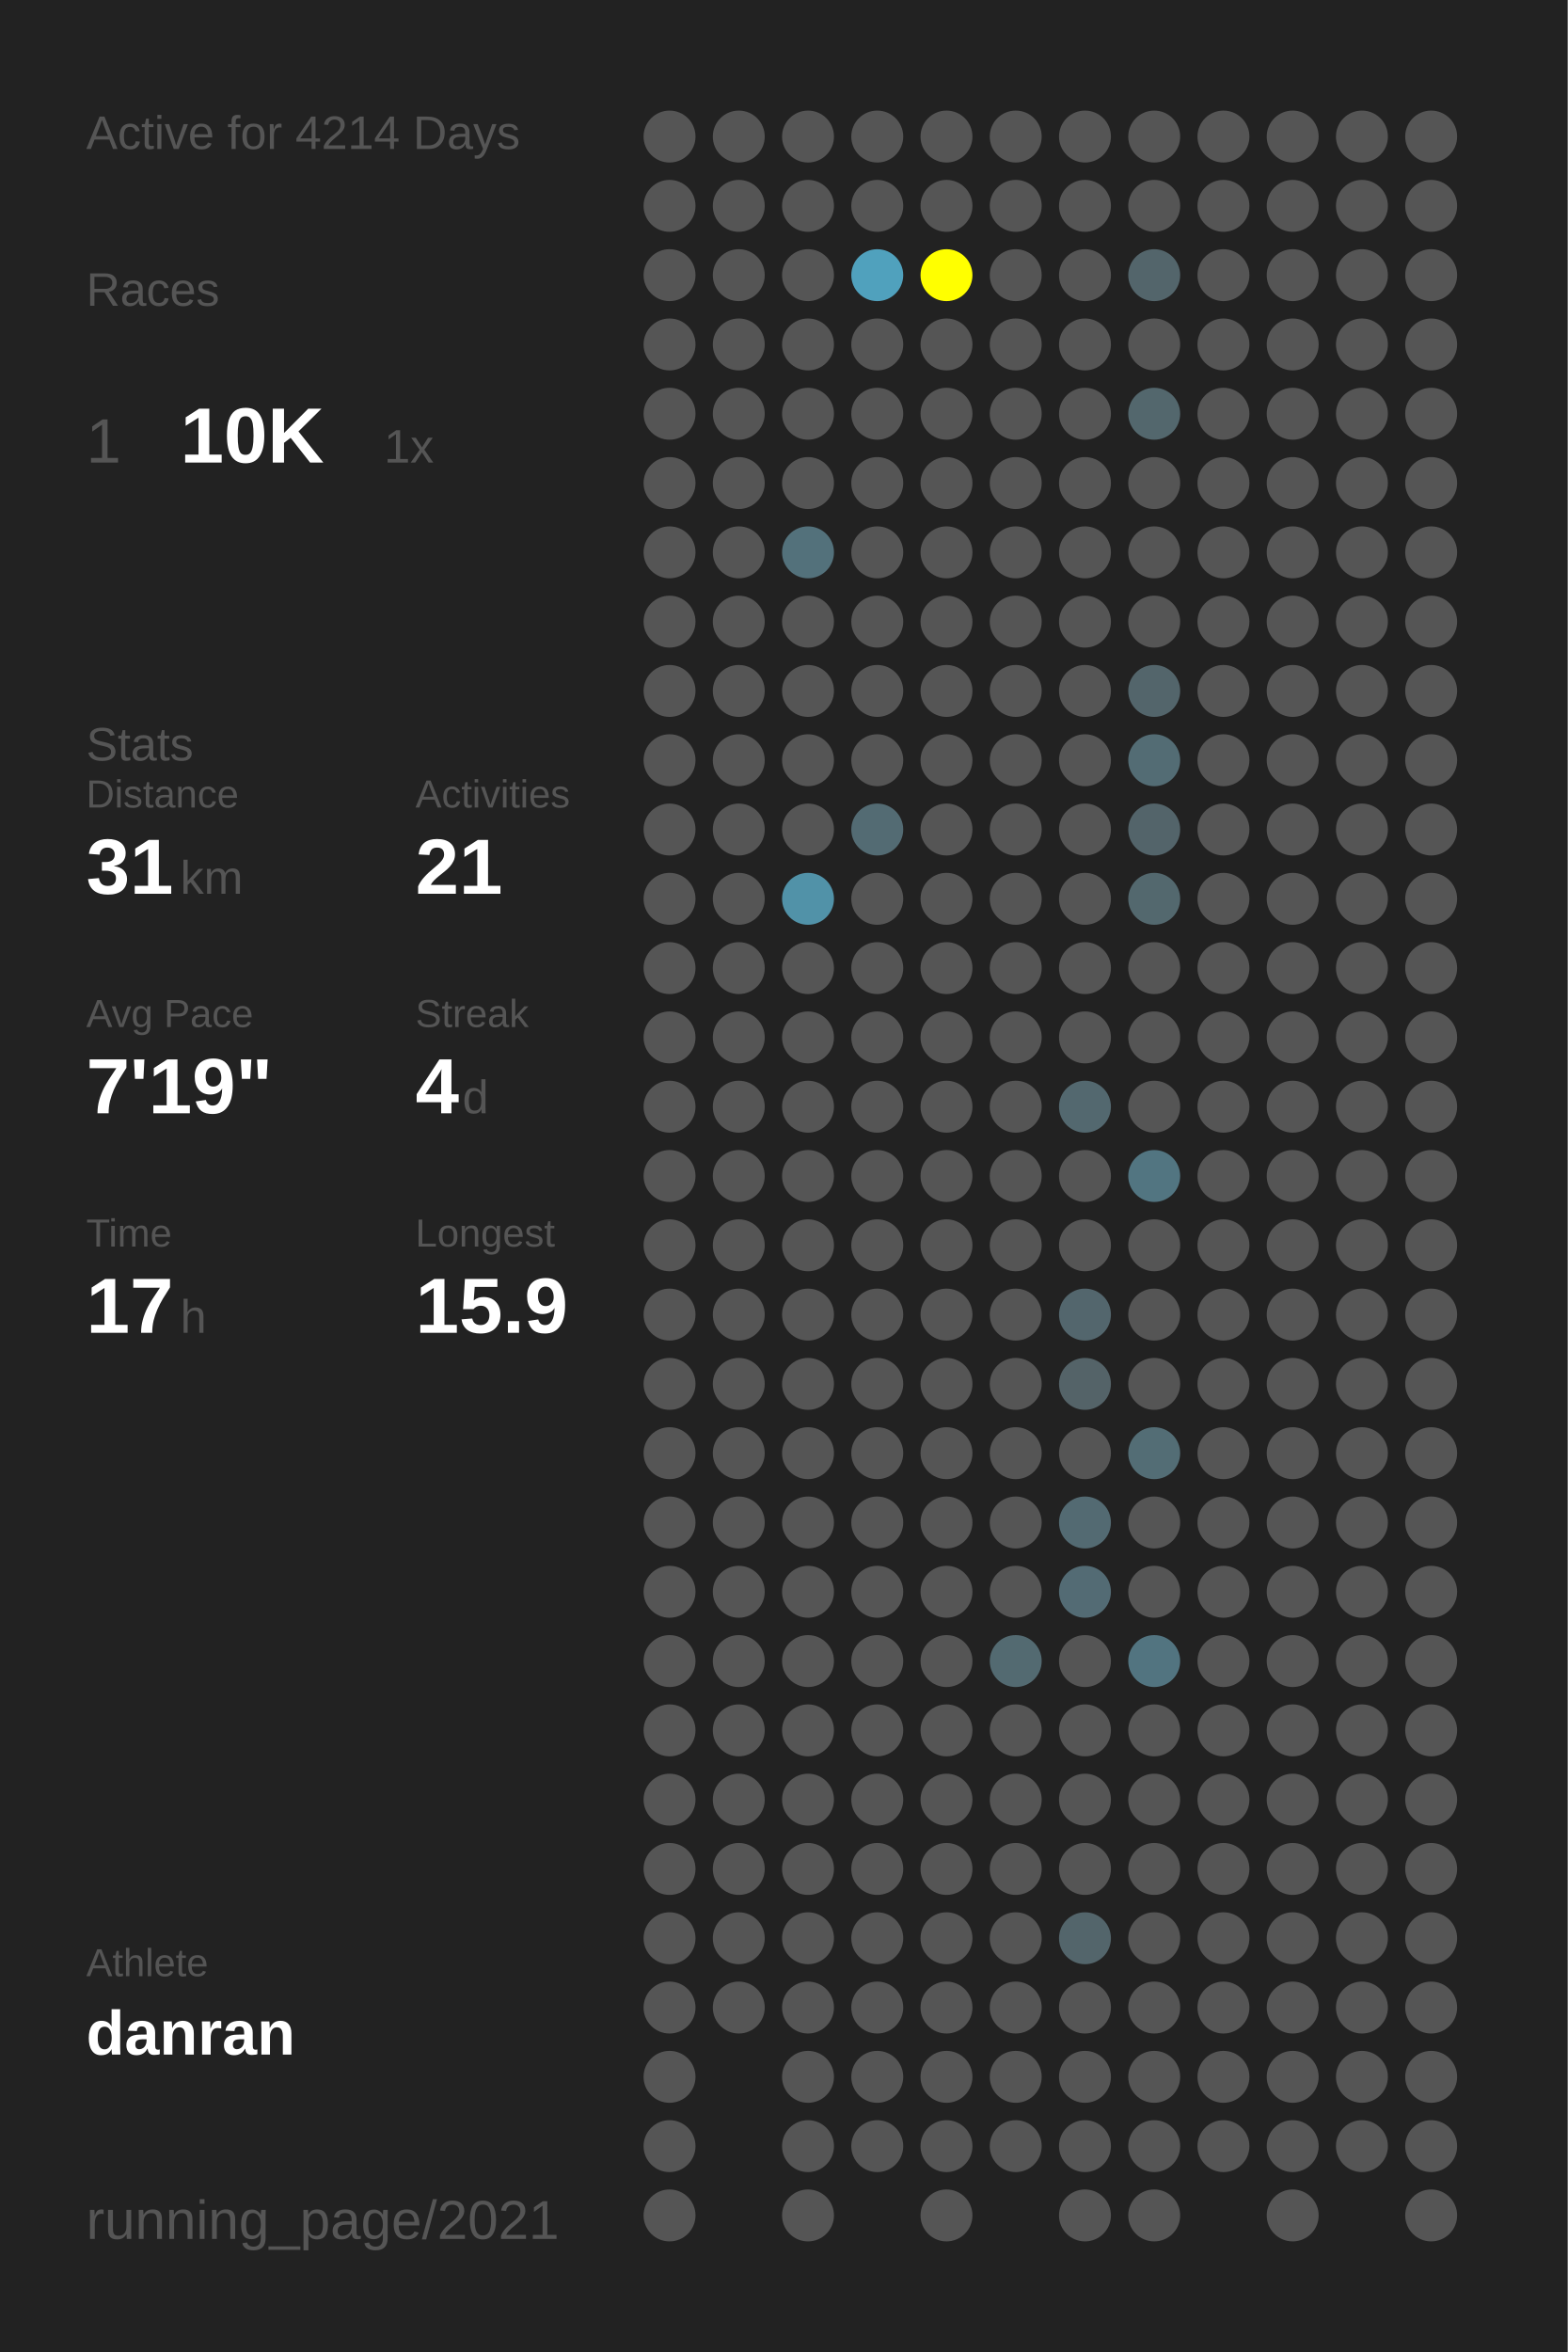
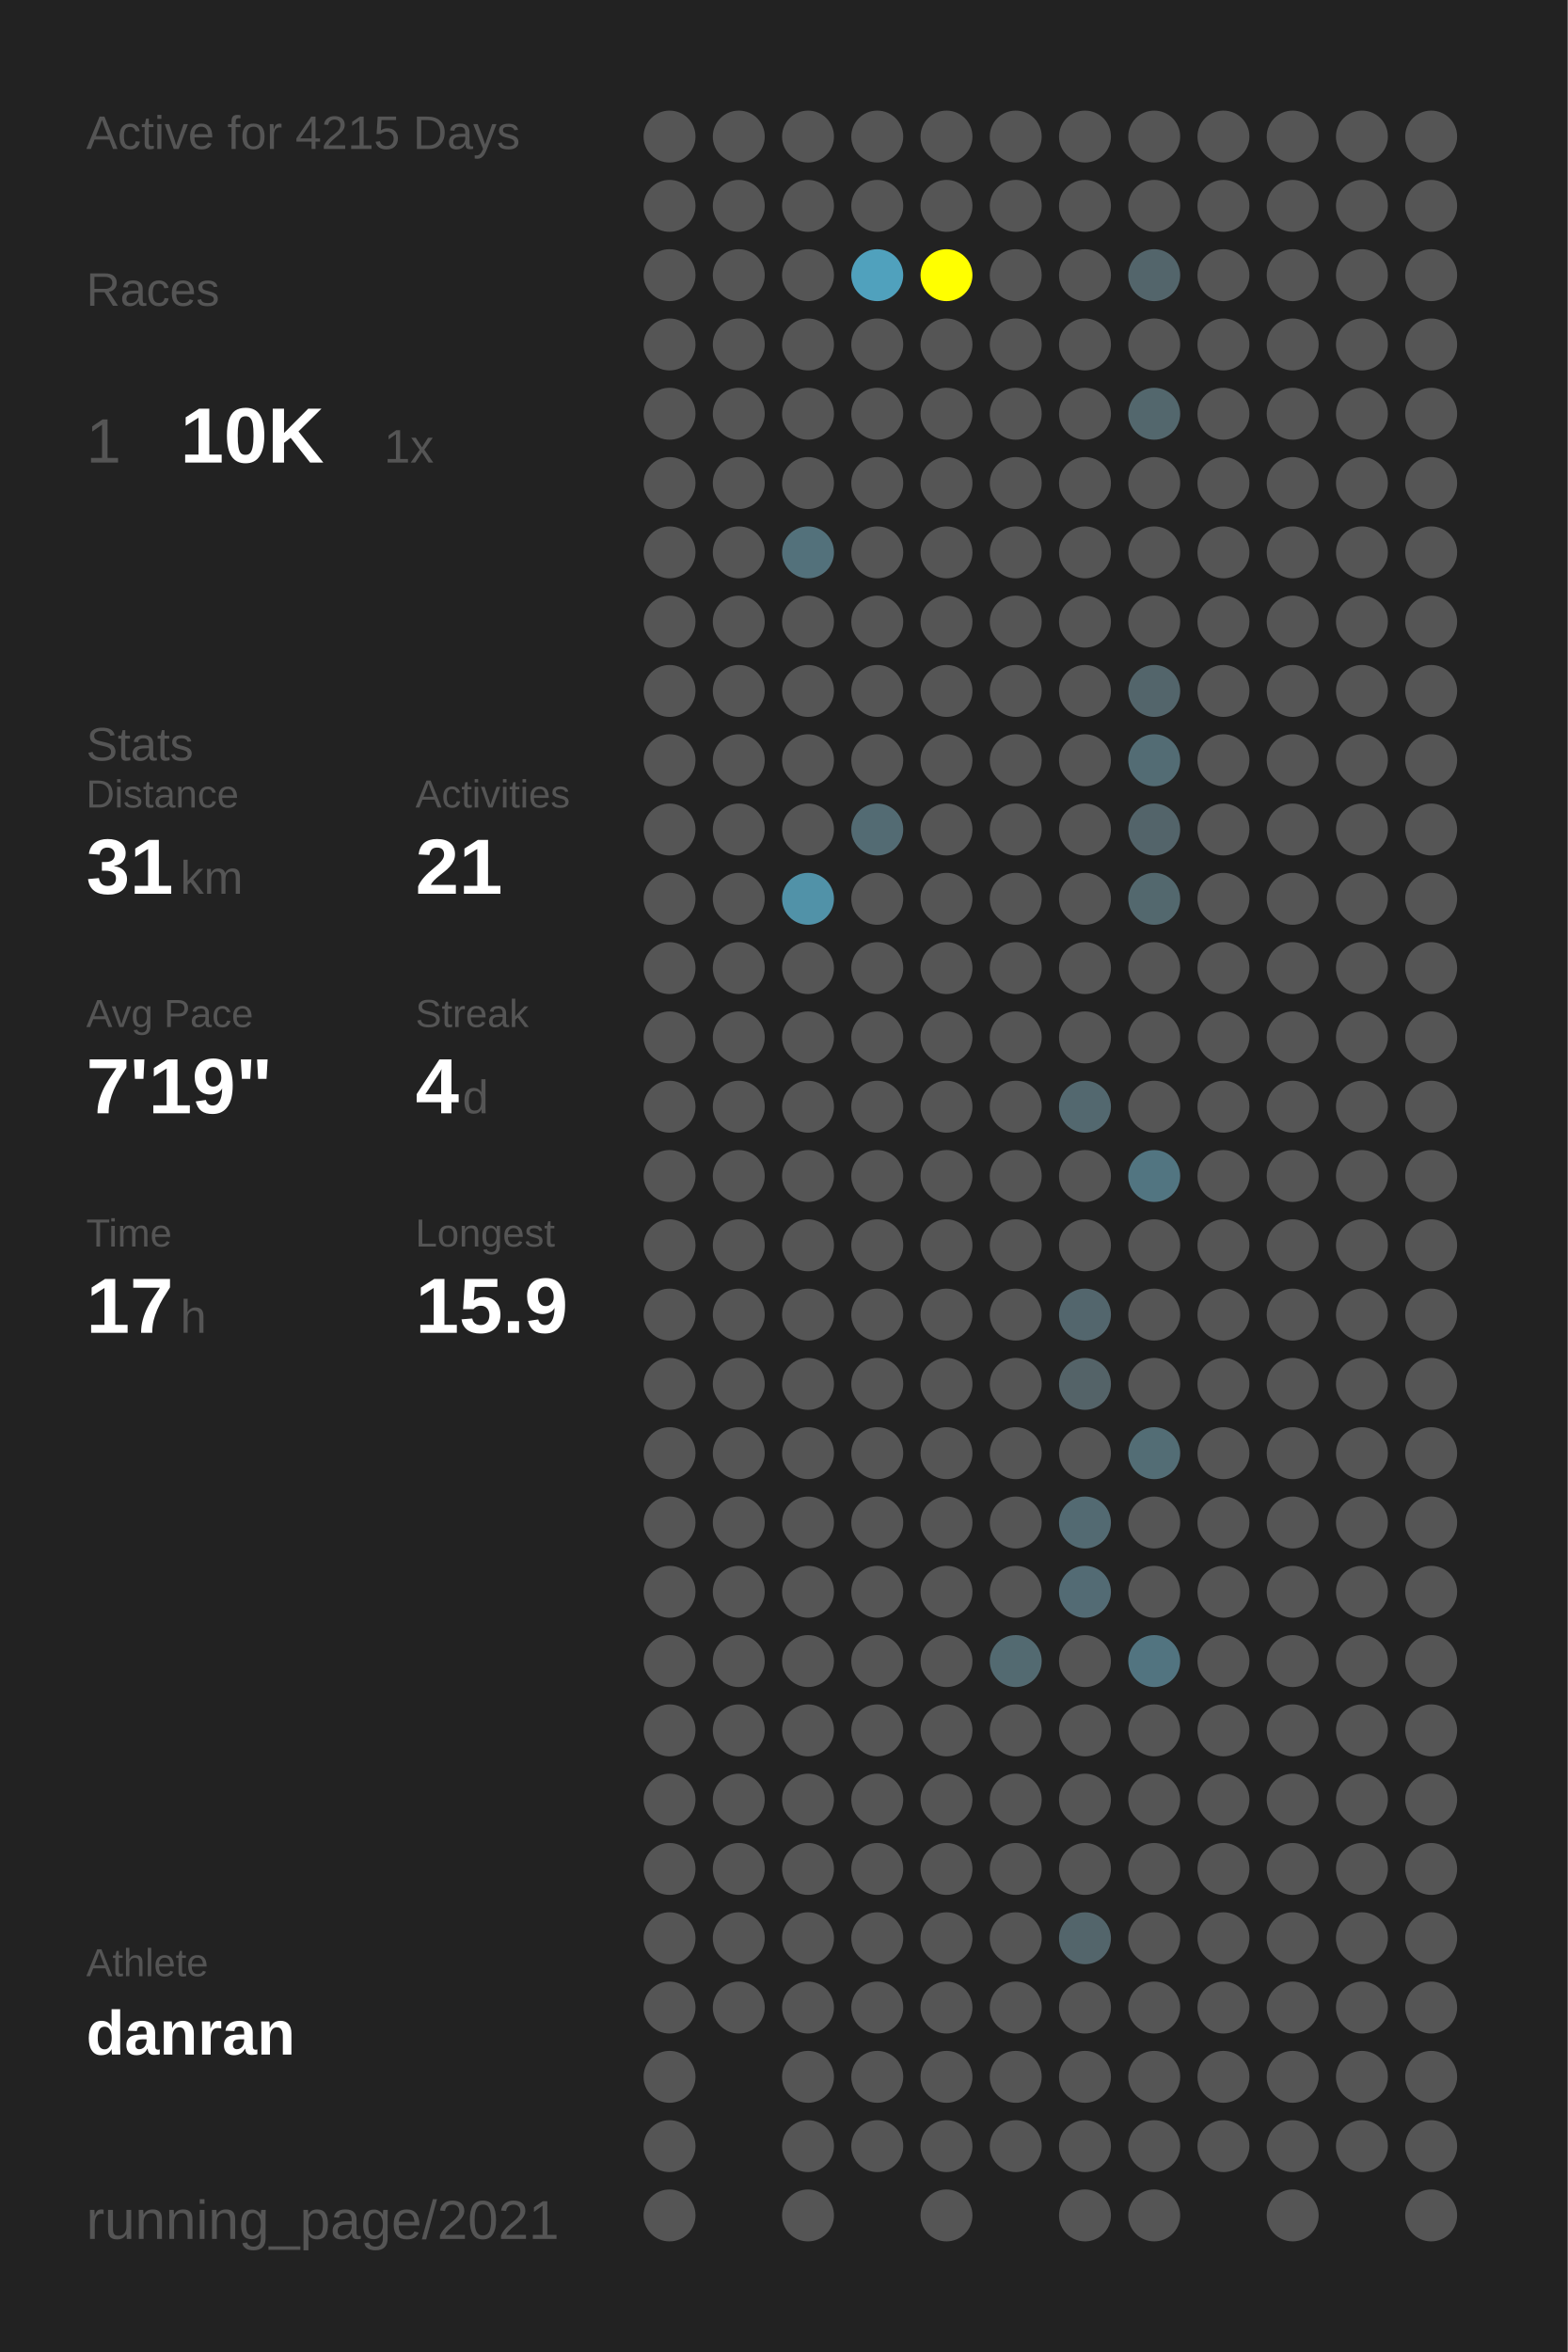
<svg xmlns="http://www.w3.org/2000/svg" baseProfile="full" height="300mm" version="1.1" viewBox="0,0,200,300" width="200mm">
  <defs />
  <rect fill="#222222" height="300" width="200" x="0" y="0" />
-   <text fill="#555555" style="font-size:6px; font-family:Arial;" x="11" y="19">Active for 4214 Days</text>
+   <text fill="#555555" style="font-size:6px; font-family:Arial;" x="11" y="19">Active for 4215 Days</text>
  <text fill="#555555" style="font-size:6px; font-family:Arial;" x="11" y="39">Races</text>
  <text fill="#555555" style="font-size:8px; font-family:Arial;" x="11" y="59">1</text>
  <text fill="#FFFFFF" style="font-size:10px; font-family:Arial; font-weight:bold;" x="23" y="59">10K</text>
  <text fill="#555555" style="font-size:6px; font-family:Arial;" x="49" y="59">1x</text>
  <text fill="#555555" style="font-size:6px; font-family:Arial;" x="11" y="97">Stats</text>
  <text fill="#555555" style="font-size:5px; font-family:Arial;" x="11" y="103">Distance</text>
  <text fill="#FFFFFF" style="font-size:10px; font-family:Arial; font-weight:bold;" x="11" y="114">31</text>
  <text fill="#555555" style="font-size:6px; font-family:Arial;" x="23" y="114">km</text>
  <text fill="#555555" style="font-size:5px; font-family:Arial;" x="53" y="103">Activities</text>
  <text fill="#FFFFFF" style="font-size:10px; font-family:Arial; font-weight:bold;" x="53" y="114">21</text>
  <text fill="#555555" style="font-size:5px; font-family:Arial;" x="11" y="131">Avg Pace</text>
  <text fill="#FFFFFF" style="font-size:10px; font-family:Arial; font-weight:bold;" x="11" y="142">7'19"</text>
  <text fill="#555555" style="font-size:5px; font-family:Arial;" x="53" y="131">Streak</text>
  <text fill="#FFFFFF" style="font-size:10px; font-family:Arial; font-weight:bold;" x="53" y="142">4</text>
  <text fill="#555555" style="font-size:6px; font-family:Arial;" x="59" y="142">d</text>
  <text fill="#555555" style="font-size:5px; font-family:Arial;" x="11" y="159">Time</text>
  <text fill="#FFFFFF" style="font-size:10px; font-family:Arial; font-weight:bold;" x="11" y="170">17</text>
  <text fill="#555555" style="font-size:6px; font-family:Arial;" x="23" y="170">h</text>
  <text fill="#555555" style="font-size:5px; font-family:Arial;" x="53" y="159">Longest</text>
  <text fill="#FFFFFF" style="font-size:10px; font-family:Arial; font-weight:bold;" x="53" y="170">15.9</text>
  <text fill="#555555" style="font-size:5px; font-family:Arial;" x="11" y="252.065">Athlete</text>
  <text fill="#FFFFFF" style="font-size:8px; font-family:Arial; font-weight:bold;" x="11" y="262.065">danran</text>
  <text fill="#555555" style="font-size:7px; font-family:Arial;" x="11" y="285.581">running_page/2021</text>
  <circle cx="85.417" cy="17.419" fill="#555555" r="3.312" />
  <circle cx="85.417" cy="26.258" fill="#555555" r="3.312" />
  <circle cx="85.417" cy="35.097" fill="#555555" r="3.312" />
  <circle cx="85.417" cy="43.935" fill="#555555" r="3.312" />
  <circle cx="85.417" cy="52.774" fill="#555555" r="3.312" />
  <circle cx="85.417" cy="61.613" fill="#555555" r="3.312" />
  <circle cx="85.417" cy="70.452" fill="#555555" r="3.312" />
  <circle cx="85.417" cy="79.29" fill="#555555" r="3.312" />
  <circle cx="85.417" cy="88.129" fill="#555555" r="3.312" />
  <circle cx="85.417" cy="96.968" fill="#555555" r="3.312" />
  <circle cx="85.417" cy="105.806" fill="#555555" r="3.312" />
  <circle cx="85.417" cy="114.645" fill="#555555" r="3.312" />
  <circle cx="85.417" cy="123.484" fill="#555555" r="3.312" />
  <circle cx="85.417" cy="132.323" fill="#555555" r="3.312" />
  <circle cx="85.417" cy="141.161" fill="#555555" r="3.312" />
  <circle cx="85.417" cy="150" fill="#555555" r="3.312" />
  <circle cx="85.417" cy="158.839" fill="#555555" r="3.312" />
  <circle cx="85.417" cy="167.677" fill="#555555" r="3.312" />
  <circle cx="85.417" cy="176.516" fill="#555555" r="3.312" />
  <circle cx="85.417" cy="185.355" fill="#555555" r="3.312" />
  <circle cx="85.417" cy="194.194" fill="#555555" r="3.312" />
  <circle cx="85.417" cy="203.032" fill="#555555" r="3.312" />
  <circle cx="85.417" cy="211.871" fill="#555555" r="3.312" />
  <circle cx="85.417" cy="220.71" fill="#555555" r="3.312" />
  <circle cx="85.417" cy="229.548" fill="#555555" r="3.312" />
  <circle cx="85.417" cy="238.387" fill="#555555" r="3.312" />
  <circle cx="85.417" cy="247.226" fill="#555555" r="3.312" />
  <circle cx="85.417" cy="256.065" fill="#555555" r="3.312" />
  <circle cx="85.417" cy="264.903" fill="#555555" r="3.312" />
  <circle cx="85.417" cy="273.742" fill="#555555" r="3.312" />
  <circle cx="85.417" cy="282.581" fill="#555555" r="3.312" />
  <circle cx="94.25" cy="17.419" fill="#555555" r="3.312" />
  <circle cx="94.25" cy="26.258" fill="#555555" r="3.312" />
  <circle cx="94.25" cy="35.097" fill="#555555" r="3.312" />
  <circle cx="94.25" cy="43.935" fill="#555555" r="3.312" />
  <circle cx="94.25" cy="52.774" fill="#555555" r="3.312" />
  <circle cx="94.25" cy="61.613" fill="#555555" r="3.312" />
  <circle cx="94.25" cy="70.452" fill="#555555" r="3.312" />
  <circle cx="94.25" cy="79.29" fill="#555555" r="3.312" />
  <circle cx="94.25" cy="88.129" fill="#555555" r="3.312" />
  <circle cx="94.25" cy="96.968" fill="#555555" r="3.312" />
  <circle cx="94.25" cy="105.806" fill="#555555" r="3.312" />
  <circle cx="94.25" cy="114.645" fill="#555555" r="3.312" />
  <circle cx="94.25" cy="123.484" fill="#555555" r="3.312" />
  <circle cx="94.25" cy="132.323" fill="#555555" r="3.312" />
  <circle cx="94.25" cy="141.161" fill="#555555" r="3.312" />
  <circle cx="94.25" cy="150" fill="#555555" r="3.312" />
  <circle cx="94.25" cy="158.839" fill="#555555" r="3.312" />
  <circle cx="94.25" cy="167.677" fill="#555555" r="3.312" />
  <circle cx="94.25" cy="176.516" fill="#555555" r="3.312" />
  <circle cx="94.25" cy="185.355" fill="#555555" r="3.312" />
  <circle cx="94.25" cy="194.194" fill="#555555" r="3.312" />
  <circle cx="94.25" cy="203.032" fill="#555555" r="3.312" />
  <circle cx="94.25" cy="211.871" fill="#555555" r="3.312" />
  <circle cx="94.25" cy="220.71" fill="#555555" r="3.312" />
  <circle cx="94.25" cy="229.548" fill="#555555" r="3.312" />
  <circle cx="94.25" cy="238.387" fill="#555555" r="3.312" />
  <circle cx="94.25" cy="247.226" fill="#555555" r="3.312" />
  <circle cx="94.25" cy="256.065" fill="#555555" r="3.312" />
  <circle cx="103.083" cy="17.419" fill="#555555" r="3.312" />
  <circle cx="103.083" cy="26.258" fill="#555555" r="3.312" />
  <circle cx="103.083" cy="35.097" fill="#555555" r="3.312" />
  <circle cx="103.083" cy="43.935" fill="#555555" r="3.312" />
  <circle cx="103.083" cy="52.774" fill="#555555" r="3.312" />
  <circle cx="103.083" cy="61.613" fill="#555555" r="3.312" />
  <circle cx="103.083" cy="70.452" fill="#53717b" r="3.312" />
  <circle cx="103.083" cy="79.29" fill="#555555" r="3.312" />
  <circle cx="103.083" cy="88.129" fill="#555555" r="3.312" />
  <circle cx="103.083" cy="96.968" fill="#555555" r="3.312" />
  <circle cx="103.083" cy="105.806" fill="#555555" r="3.312" />
  <circle cx="103.083" cy="114.645" fill="#5192a8" r="3.312" />
  <circle cx="103.083" cy="123.484" fill="#555555" r="3.312" />
  <circle cx="103.083" cy="132.323" fill="#555555" r="3.312" />
  <circle cx="103.083" cy="141.161" fill="#555555" r="3.312" />
  <circle cx="103.083" cy="150" fill="#555555" r="3.312" />
  <circle cx="103.083" cy="158.839" fill="#555555" r="3.312" />
  <circle cx="103.083" cy="167.677" fill="#555555" r="3.312" />
  <circle cx="103.083" cy="176.516" fill="#555555" r="3.312" />
  <circle cx="103.083" cy="185.355" fill="#555555" r="3.312" />
  <circle cx="103.083" cy="194.194" fill="#555555" r="3.312" />
  <circle cx="103.083" cy="203.032" fill="#555555" r="3.312" />
  <circle cx="103.083" cy="211.871" fill="#555555" r="3.312" />
  <circle cx="103.083" cy="220.71" fill="#555555" r="3.312" />
  <circle cx="103.083" cy="229.548" fill="#555555" r="3.312" />
  <circle cx="103.083" cy="238.387" fill="#555555" r="3.312" />
  <circle cx="103.083" cy="247.226" fill="#555555" r="3.312" />
  <circle cx="103.083" cy="256.065" fill="#555555" r="3.312" />
  <circle cx="103.083" cy="264.903" fill="#555555" r="3.312" />
  <circle cx="103.083" cy="273.742" fill="#555555" r="3.312" />
  <circle cx="103.083" cy="282.581" fill="#555555" r="3.312" />
  <circle cx="111.917" cy="17.419" fill="#555555" r="3.312" />
  <circle cx="111.917" cy="26.258" fill="#555555" r="3.312" />
  <circle cx="111.917" cy="35.097" fill="#50a1bd" r="3.312" />
  <circle cx="111.917" cy="43.935" fill="#555555" r="3.312" />
  <circle cx="111.917" cy="52.774" fill="#555555" r="3.312" />
  <circle cx="111.917" cy="61.613" fill="#555555" r="3.312" />
  <circle cx="111.917" cy="70.452" fill="#555555" r="3.312" />
  <circle cx="111.917" cy="79.29" fill="#555555" r="3.312" />
  <circle cx="111.917" cy="88.129" fill="#555555" r="3.312" />
  <circle cx="111.917" cy="96.968" fill="#555555" r="3.312" />
  <circle cx="111.917" cy="105.806" fill="#536b73" r="3.312" />
  <circle cx="111.917" cy="114.645" fill="#555555" r="3.312" />
  <circle cx="111.917" cy="123.484" fill="#555555" r="3.312" />
  <circle cx="111.917" cy="132.323" fill="#555555" r="3.312" />
  <circle cx="111.917" cy="141.161" fill="#555555" r="3.312" />
  <circle cx="111.917" cy="150" fill="#555555" r="3.312" />
  <circle cx="111.917" cy="158.839" fill="#555555" r="3.312" />
  <circle cx="111.917" cy="167.677" fill="#555555" r="3.312" />
  <circle cx="111.917" cy="176.516" fill="#555555" r="3.312" />
  <circle cx="111.917" cy="185.355" fill="#555555" r="3.312" />
  <circle cx="111.917" cy="194.194" fill="#555555" r="3.312" />
  <circle cx="111.917" cy="203.032" fill="#555555" r="3.312" />
  <circle cx="111.917" cy="211.871" fill="#555555" r="3.312" />
  <circle cx="111.917" cy="220.71" fill="#555555" r="3.312" />
  <circle cx="111.917" cy="229.548" fill="#555555" r="3.312" />
  <circle cx="111.917" cy="238.387" fill="#555555" r="3.312" />
  <circle cx="111.917" cy="247.226" fill="#555555" r="3.312" />
  <circle cx="111.917" cy="256.065" fill="#555555" r="3.312" />
  <circle cx="111.917" cy="264.903" fill="#555555" r="3.312" />
  <circle cx="111.917" cy="273.742" fill="#555555" r="3.312" />
  <circle cx="120.75" cy="17.419" fill="#555555" r="3.312" />
  <circle cx="120.75" cy="26.258" fill="#555555" r="3.312" />
  <circle cx="120.75" cy="35.097" fill="#FFFF00" r="3.312" />
  <circle cx="120.75" cy="43.935" fill="#555555" r="3.312" />
  <circle cx="120.75" cy="52.774" fill="#555555" r="3.312" />
  <circle cx="120.75" cy="61.613" fill="#555555" r="3.312" />
  <circle cx="120.75" cy="70.452" fill="#555555" r="3.312" />
  <circle cx="120.75" cy="79.29" fill="#555555" r="3.312" />
  <circle cx="120.75" cy="88.129" fill="#555555" r="3.312" />
  <circle cx="120.75" cy="96.968" fill="#555555" r="3.312" />
  <circle cx="120.75" cy="105.806" fill="#555555" r="3.312" />
  <circle cx="120.75" cy="114.645" fill="#555555" r="3.312" />
  <circle cx="120.75" cy="123.484" fill="#555555" r="3.312" />
  <circle cx="120.75" cy="132.323" fill="#555555" r="3.312" />
  <circle cx="120.75" cy="141.161" fill="#555555" r="3.312" />
  <circle cx="120.75" cy="150" fill="#555555" r="3.312" />
  <circle cx="120.75" cy="158.839" fill="#555555" r="3.312" />
  <circle cx="120.75" cy="167.677" fill="#555555" r="3.312" />
  <circle cx="120.75" cy="176.516" fill="#555555" r="3.312" />
  <circle cx="120.75" cy="185.355" fill="#555555" r="3.312" />
  <circle cx="120.75" cy="194.194" fill="#555555" r="3.312" />
  <circle cx="120.75" cy="203.032" fill="#555555" r="3.312" />
  <circle cx="120.75" cy="211.871" fill="#555555" r="3.312" />
  <circle cx="120.75" cy="220.71" fill="#555555" r="3.312" />
  <circle cx="120.75" cy="229.548" fill="#555555" r="3.312" />
  <circle cx="120.75" cy="238.387" fill="#555555" r="3.312" />
  <circle cx="120.75" cy="247.226" fill="#555555" r="3.312" />
  <circle cx="120.75" cy="256.065" fill="#555555" r="3.312" />
  <circle cx="120.75" cy="264.903" fill="#555555" r="3.312" />
  <circle cx="120.75" cy="273.742" fill="#555555" r="3.312" />
  <circle cx="120.75" cy="282.581" fill="#555555" r="3.312" />
  <circle cx="129.583" cy="17.419" fill="#555555" r="3.312" />
  <circle cx="129.583" cy="26.258" fill="#555555" r="3.312" />
  <circle cx="129.583" cy="35.097" fill="#555555" r="3.312" />
  <circle cx="129.583" cy="43.935" fill="#555555" r="3.312" />
  <circle cx="129.583" cy="52.774" fill="#555555" r="3.312" />
  <circle cx="129.583" cy="61.613" fill="#555555" r="3.312" />
  <circle cx="129.583" cy="70.452" fill="#555555" r="3.312" />
  <circle cx="129.583" cy="79.29" fill="#555555" r="3.312" />
  <circle cx="129.583" cy="88.129" fill="#555555" r="3.312" />
  <circle cx="129.583" cy="96.968" fill="#555555" r="3.312" />
  <circle cx="129.583" cy="105.806" fill="#555555" r="3.312" />
  <circle cx="129.583" cy="114.645" fill="#555555" r="3.312" />
  <circle cx="129.583" cy="123.484" fill="#555555" r="3.312" />
  <circle cx="129.583" cy="132.323" fill="#555555" r="3.312" />
  <circle cx="129.583" cy="141.161" fill="#555555" r="3.312" />
  <circle cx="129.583" cy="150" fill="#555555" r="3.312" />
  <circle cx="129.583" cy="158.839" fill="#555555" r="3.312" />
  <circle cx="129.583" cy="167.677" fill="#555555" r="3.312" />
  <circle cx="129.583" cy="176.516" fill="#555555" r="3.312" />
  <circle cx="129.583" cy="185.355" fill="#555555" r="3.312" />
  <circle cx="129.583" cy="194.194" fill="#555555" r="3.312" />
  <circle cx="129.583" cy="203.032" fill="#555555" r="3.312" />
  <circle cx="129.583" cy="211.871" fill="#536a71" r="3.312" />
  <circle cx="129.583" cy="220.71" fill="#555555" r="3.312" />
  <circle cx="129.583" cy="229.548" fill="#555555" r="3.312" />
  <circle cx="129.583" cy="238.387" fill="#555555" r="3.312" />
  <circle cx="129.583" cy="247.226" fill="#555555" r="3.312" />
  <circle cx="129.583" cy="256.065" fill="#555555" r="3.312" />
  <circle cx="129.583" cy="264.903" fill="#555555" r="3.312" />
  <circle cx="129.583" cy="273.742" fill="#555555" r="3.312" />
  <circle cx="138.417" cy="17.419" fill="#555555" r="3.312" />
  <circle cx="138.417" cy="26.258" fill="#555555" r="3.312" />
  <circle cx="138.417" cy="35.097" fill="#555555" r="3.312" />
  <circle cx="138.417" cy="43.935" fill="#555555" r="3.312" />
  <circle cx="138.417" cy="52.774" fill="#555555" r="3.312" />
  <circle cx="138.417" cy="61.613" fill="#555555" r="3.312" />
  <circle cx="138.417" cy="70.452" fill="#555555" r="3.312" />
  <circle cx="138.417" cy="79.29" fill="#555555" r="3.312" />
  <circle cx="138.417" cy="88.129" fill="#555555" r="3.312" />
  <circle cx="138.417" cy="96.968" fill="#555555" r="3.312" />
  <circle cx="138.417" cy="105.806" fill="#555555" r="3.312" />
  <circle cx="138.417" cy="114.645" fill="#555555" r="3.312" />
  <circle cx="138.417" cy="123.484" fill="#555555" r="3.312" />
  <circle cx="138.417" cy="132.323" fill="#555555" r="3.312" />
  <circle cx="138.417" cy="141.161" fill="#53686f" r="3.312" />
  <circle cx="138.417" cy="150" fill="#555555" r="3.312" />
  <circle cx="138.417" cy="158.839" fill="#555555" r="3.312" />
  <circle cx="138.417" cy="167.677" fill="#53666d" r="3.312" />
  <circle cx="138.417" cy="176.516" fill="#546368" r="3.312" />
  <circle cx="138.417" cy="185.355" fill="#555555" r="3.312" />
  <circle cx="138.417" cy="194.194" fill="#536a72" r="3.312" />
  <circle cx="138.417" cy="203.032" fill="#536b74" r="3.312" />
  <circle cx="138.417" cy="211.871" fill="#555555" r="3.312" />
  <circle cx="138.417" cy="220.71" fill="#555555" r="3.312" />
  <circle cx="138.417" cy="229.548" fill="#555555" r="3.312" />
  <circle cx="138.417" cy="238.387" fill="#555555" r="3.312" />
  <circle cx="138.417" cy="247.226" fill="#53656b" r="3.312" />
  <circle cx="138.417" cy="256.065" fill="#555555" r="3.312" />
  <circle cx="138.417" cy="264.903" fill="#555555" r="3.312" />
  <circle cx="138.417" cy="273.742" fill="#555555" r="3.312" />
  <circle cx="138.417" cy="282.581" fill="#555555" r="3.312" />
  <circle cx="147.25" cy="17.419" fill="#555555" r="3.312" />
  <circle cx="147.25" cy="26.258" fill="#555555" r="3.312" />
  <circle cx="147.25" cy="35.097" fill="#53656b" r="3.312" />
  <circle cx="147.25" cy="43.935" fill="#555555" r="3.312" />
  <circle cx="147.25" cy="52.774" fill="#53676d" r="3.312" />
  <circle cx="147.25" cy="61.613" fill="#555555" r="3.312" />
  <circle cx="147.25" cy="70.452" fill="#555555" r="3.312" />
  <circle cx="147.25" cy="79.29" fill="#555555" r="3.312" />
  <circle cx="147.25" cy="88.129" fill="#53656b" r="3.312" />
  <circle cx="147.25" cy="96.968" fill="#536c74" r="3.312" />
  <circle cx="147.25" cy="105.806" fill="#53646a" r="3.312" />
  <circle cx="147.25" cy="114.645" fill="#53686e" r="3.312" />
  <circle cx="147.25" cy="123.484" fill="#555555" r="3.312" />
  <circle cx="147.25" cy="132.323" fill="#555555" r="3.312" />
  <circle cx="147.25" cy="141.161" fill="#555555" r="3.312" />
  <circle cx="147.25" cy="150" fill="#527581" r="3.312" />
  <circle cx="147.25" cy="158.839" fill="#555555" r="3.312" />
  <circle cx="147.25" cy="167.677" fill="#555555" r="3.312" />
  <circle cx="147.25" cy="176.516" fill="#555555" r="3.312" />
  <circle cx="147.25" cy="185.355" fill="#536d75" r="3.312" />
  <circle cx="147.25" cy="194.194" fill="#555555" r="3.312" />
  <circle cx="147.25" cy="203.032" fill="#555555" r="3.312" />
  <circle cx="147.25" cy="211.871" fill="#527480" r="3.312" />
  <circle cx="147.25" cy="220.71" fill="#555555" r="3.312" />
  <circle cx="147.25" cy="229.548" fill="#555555" r="3.312" />
  <circle cx="147.25" cy="238.387" fill="#555555" r="3.312" />
  <circle cx="147.25" cy="247.226" fill="#555555" r="3.312" />
  <circle cx="147.25" cy="256.065" fill="#555555" r="3.312" />
  <circle cx="147.25" cy="264.903" fill="#555555" r="3.312" />
  <circle cx="147.25" cy="273.742" fill="#555555" r="3.312" />
  <circle cx="147.25" cy="282.581" fill="#555555" r="3.312" />
  <circle cx="156.083" cy="17.419" fill="#555555" r="3.312" />
  <circle cx="156.083" cy="26.258" fill="#555555" r="3.312" />
  <circle cx="156.083" cy="35.097" fill="#555555" r="3.312" />
  <circle cx="156.083" cy="43.935" fill="#555555" r="3.312" />
  <circle cx="156.083" cy="52.774" fill="#555555" r="3.312" />
  <circle cx="156.083" cy="61.613" fill="#555555" r="3.312" />
  <circle cx="156.083" cy="70.452" fill="#555555" r="3.312" />
  <circle cx="156.083" cy="79.29" fill="#555555" r="3.312" />
  <circle cx="156.083" cy="88.129" fill="#555555" r="3.312" />
  <circle cx="156.083" cy="96.968" fill="#555555" r="3.312" />
  <circle cx="156.083" cy="105.806" fill="#555555" r="3.312" />
  <circle cx="156.083" cy="114.645" fill="#555555" r="3.312" />
  <circle cx="156.083" cy="123.484" fill="#555555" r="3.312" />
  <circle cx="156.083" cy="132.323" fill="#555555" r="3.312" />
  <circle cx="156.083" cy="141.161" fill="#555555" r="3.312" />
  <circle cx="156.083" cy="150" fill="#555555" r="3.312" />
  <circle cx="156.083" cy="158.839" fill="#555555" r="3.312" />
  <circle cx="156.083" cy="167.677" fill="#555555" r="3.312" />
  <circle cx="156.083" cy="176.516" fill="#555555" r="3.312" />
  <circle cx="156.083" cy="185.355" fill="#555555" r="3.312" />
  <circle cx="156.083" cy="194.194" fill="#555555" r="3.312" />
  <circle cx="156.083" cy="203.032" fill="#555555" r="3.312" />
  <circle cx="156.083" cy="211.871" fill="#555555" r="3.312" />
  <circle cx="156.083" cy="220.71" fill="#555555" r="3.312" />
  <circle cx="156.083" cy="229.548" fill="#555555" r="3.312" />
  <circle cx="156.083" cy="238.387" fill="#555555" r="3.312" />
  <circle cx="156.083" cy="247.226" fill="#555555" r="3.312" />
  <circle cx="156.083" cy="256.065" fill="#555555" r="3.312" />
  <circle cx="156.083" cy="264.903" fill="#555555" r="3.312" />
  <circle cx="156.083" cy="273.742" fill="#555555" r="3.312" />
  <circle cx="164.917" cy="17.419" fill="#555555" r="3.312" />
  <circle cx="164.917" cy="26.258" fill="#555555" r="3.312" />
  <circle cx="164.917" cy="35.097" fill="#555555" r="3.312" />
  <circle cx="164.917" cy="43.935" fill="#555555" r="3.312" />
  <circle cx="164.917" cy="52.774" fill="#555555" r="3.312" />
  <circle cx="164.917" cy="61.613" fill="#555555" r="3.312" />
  <circle cx="164.917" cy="70.452" fill="#555555" r="3.312" />
  <circle cx="164.917" cy="79.29" fill="#555555" r="3.312" />
  <circle cx="164.917" cy="88.129" fill="#555555" r="3.312" />
  <circle cx="164.917" cy="96.968" fill="#555555" r="3.312" />
  <circle cx="164.917" cy="105.806" fill="#555555" r="3.312" />
  <circle cx="164.917" cy="114.645" fill="#555555" r="3.312" />
  <circle cx="164.917" cy="123.484" fill="#555555" r="3.312" />
  <circle cx="164.917" cy="132.323" fill="#555555" r="3.312" />
  <circle cx="164.917" cy="141.161" fill="#555555" r="3.312" />
  <circle cx="164.917" cy="150" fill="#555555" r="3.312" />
  <circle cx="164.917" cy="158.839" fill="#555555" r="3.312" />
  <circle cx="164.917" cy="167.677" fill="#555555" r="3.312" />
  <circle cx="164.917" cy="176.516" fill="#555555" r="3.312" />
  <circle cx="164.917" cy="185.355" fill="#555555" r="3.312" />
  <circle cx="164.917" cy="194.194" fill="#555555" r="3.312" />
  <circle cx="164.917" cy="203.032" fill="#555555" r="3.312" />
  <circle cx="164.917" cy="211.871" fill="#555555" r="3.312" />
  <circle cx="164.917" cy="220.71" fill="#555555" r="3.312" />
  <circle cx="164.917" cy="229.548" fill="#555555" r="3.312" />
  <circle cx="164.917" cy="238.387" fill="#555555" r="3.312" />
  <circle cx="164.917" cy="247.226" fill="#555555" r="3.312" />
  <circle cx="164.917" cy="256.065" fill="#555555" r="3.312" />
  <circle cx="164.917" cy="264.903" fill="#555555" r="3.312" />
  <circle cx="164.917" cy="273.742" fill="#555555" r="3.312" />
  <circle cx="164.917" cy="282.581" fill="#555555" r="3.312" />
  <circle cx="173.75" cy="17.419" fill="#555555" r="3.312" />
  <circle cx="173.75" cy="26.258" fill="#555555" r="3.312" />
  <circle cx="173.75" cy="35.097" fill="#555555" r="3.312" />
  <circle cx="173.75" cy="43.935" fill="#555555" r="3.312" />
  <circle cx="173.75" cy="52.774" fill="#555555" r="3.312" />
  <circle cx="173.75" cy="61.613" fill="#555555" r="3.312" />
  <circle cx="173.75" cy="70.452" fill="#555555" r="3.312" />
  <circle cx="173.75" cy="79.29" fill="#555555" r="3.312" />
  <circle cx="173.75" cy="88.129" fill="#555555" r="3.312" />
  <circle cx="173.75" cy="96.968" fill="#555555" r="3.312" />
  <circle cx="173.75" cy="105.806" fill="#555555" r="3.312" />
  <circle cx="173.75" cy="114.645" fill="#555555" r="3.312" />
  <circle cx="173.75" cy="123.484" fill="#555555" r="3.312" />
  <circle cx="173.75" cy="132.323" fill="#555555" r="3.312" />
  <circle cx="173.75" cy="141.161" fill="#555555" r="3.312" />
  <circle cx="173.75" cy="150" fill="#555555" r="3.312" />
  <circle cx="173.75" cy="158.839" fill="#555555" r="3.312" />
  <circle cx="173.75" cy="167.677" fill="#555555" r="3.312" />
  <circle cx="173.75" cy="176.516" fill="#555555" r="3.312" />
  <circle cx="173.75" cy="185.355" fill="#555555" r="3.312" />
  <circle cx="173.75" cy="194.194" fill="#555555" r="3.312" />
  <circle cx="173.75" cy="203.032" fill="#555555" r="3.312" />
  <circle cx="173.75" cy="211.871" fill="#555555" r="3.312" />
  <circle cx="173.75" cy="220.71" fill="#555555" r="3.312" />
  <circle cx="173.75" cy="229.548" fill="#555555" r="3.312" />
  <circle cx="173.75" cy="238.387" fill="#555555" r="3.312" />
  <circle cx="173.75" cy="247.226" fill="#555555" r="3.312" />
  <circle cx="173.75" cy="256.065" fill="#555555" r="3.312" />
  <circle cx="173.75" cy="264.903" fill="#555555" r="3.312" />
  <circle cx="173.75" cy="273.742" fill="#555555" r="3.312" />
  <circle cx="182.583" cy="17.419" fill="#555555" r="3.312" />
  <circle cx="182.583" cy="26.258" fill="#555555" r="3.312" />
  <circle cx="182.583" cy="35.097" fill="#555555" r="3.312" />
  <circle cx="182.583" cy="43.935" fill="#555555" r="3.312" />
  <circle cx="182.583" cy="52.774" fill="#555555" r="3.312" />
  <circle cx="182.583" cy="61.613" fill="#555555" r="3.312" />
  <circle cx="182.583" cy="70.452" fill="#555555" r="3.312" />
  <circle cx="182.583" cy="79.29" fill="#555555" r="3.312" />
  <circle cx="182.583" cy="88.129" fill="#555555" r="3.312" />
  <circle cx="182.583" cy="96.968" fill="#555555" r="3.312" />
  <circle cx="182.583" cy="105.806" fill="#555555" r="3.312" />
  <circle cx="182.583" cy="114.645" fill="#555555" r="3.312" />
  <circle cx="182.583" cy="123.484" fill="#555555" r="3.312" />
  <circle cx="182.583" cy="132.323" fill="#555555" r="3.312" />
  <circle cx="182.583" cy="141.161" fill="#555555" r="3.312" />
  <circle cx="182.583" cy="150" fill="#555555" r="3.312" />
  <circle cx="182.583" cy="158.839" fill="#555555" r="3.312" />
  <circle cx="182.583" cy="167.677" fill="#555555" r="3.312" />
  <circle cx="182.583" cy="176.516" fill="#555555" r="3.312" />
  <circle cx="182.583" cy="185.355" fill="#555555" r="3.312" />
  <circle cx="182.583" cy="194.194" fill="#555555" r="3.312" />
  <circle cx="182.583" cy="203.032" fill="#555555" r="3.312" />
  <circle cx="182.583" cy="211.871" fill="#555555" r="3.312" />
  <circle cx="182.583" cy="220.71" fill="#555555" r="3.312" />
  <circle cx="182.583" cy="229.548" fill="#555555" r="3.312" />
  <circle cx="182.583" cy="238.387" fill="#555555" r="3.312" />
  <circle cx="182.583" cy="247.226" fill="#555555" r="3.312" />
  <circle cx="182.583" cy="256.065" fill="#555555" r="3.312" />
  <circle cx="182.583" cy="264.903" fill="#555555" r="3.312" />
  <circle cx="182.583" cy="273.742" fill="#555555" r="3.312" />
  <circle cx="182.583" cy="282.581" fill="#555555" r="3.312" />
</svg>
